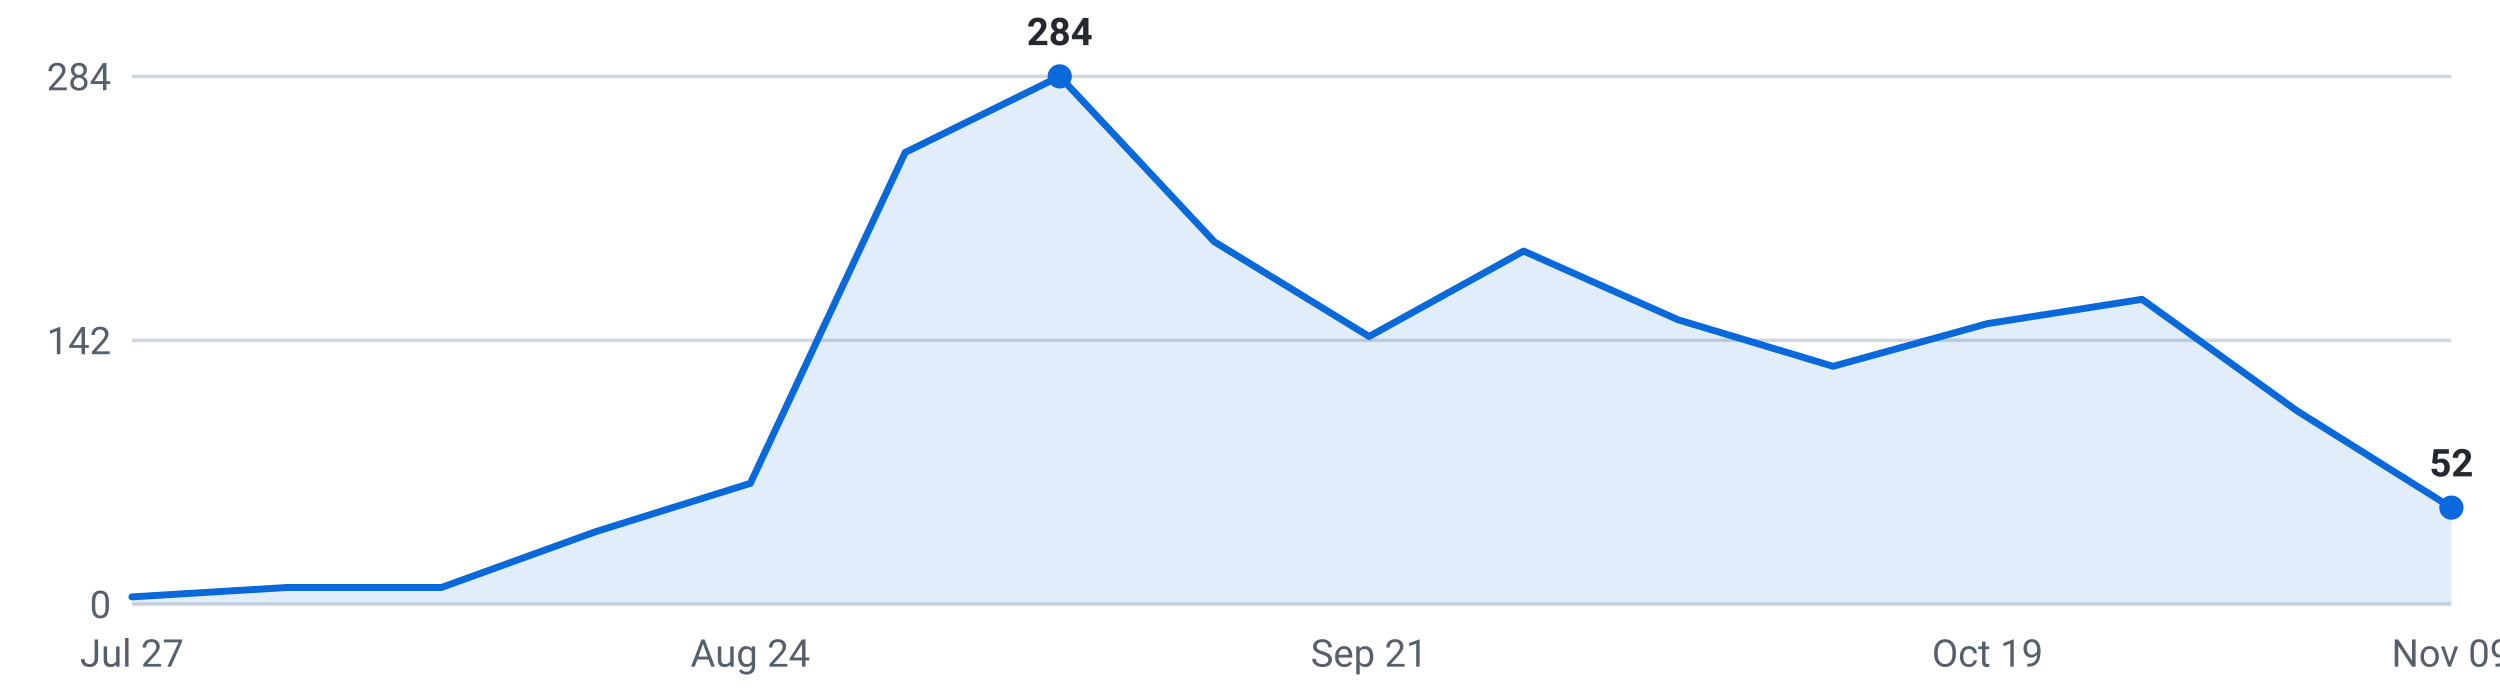
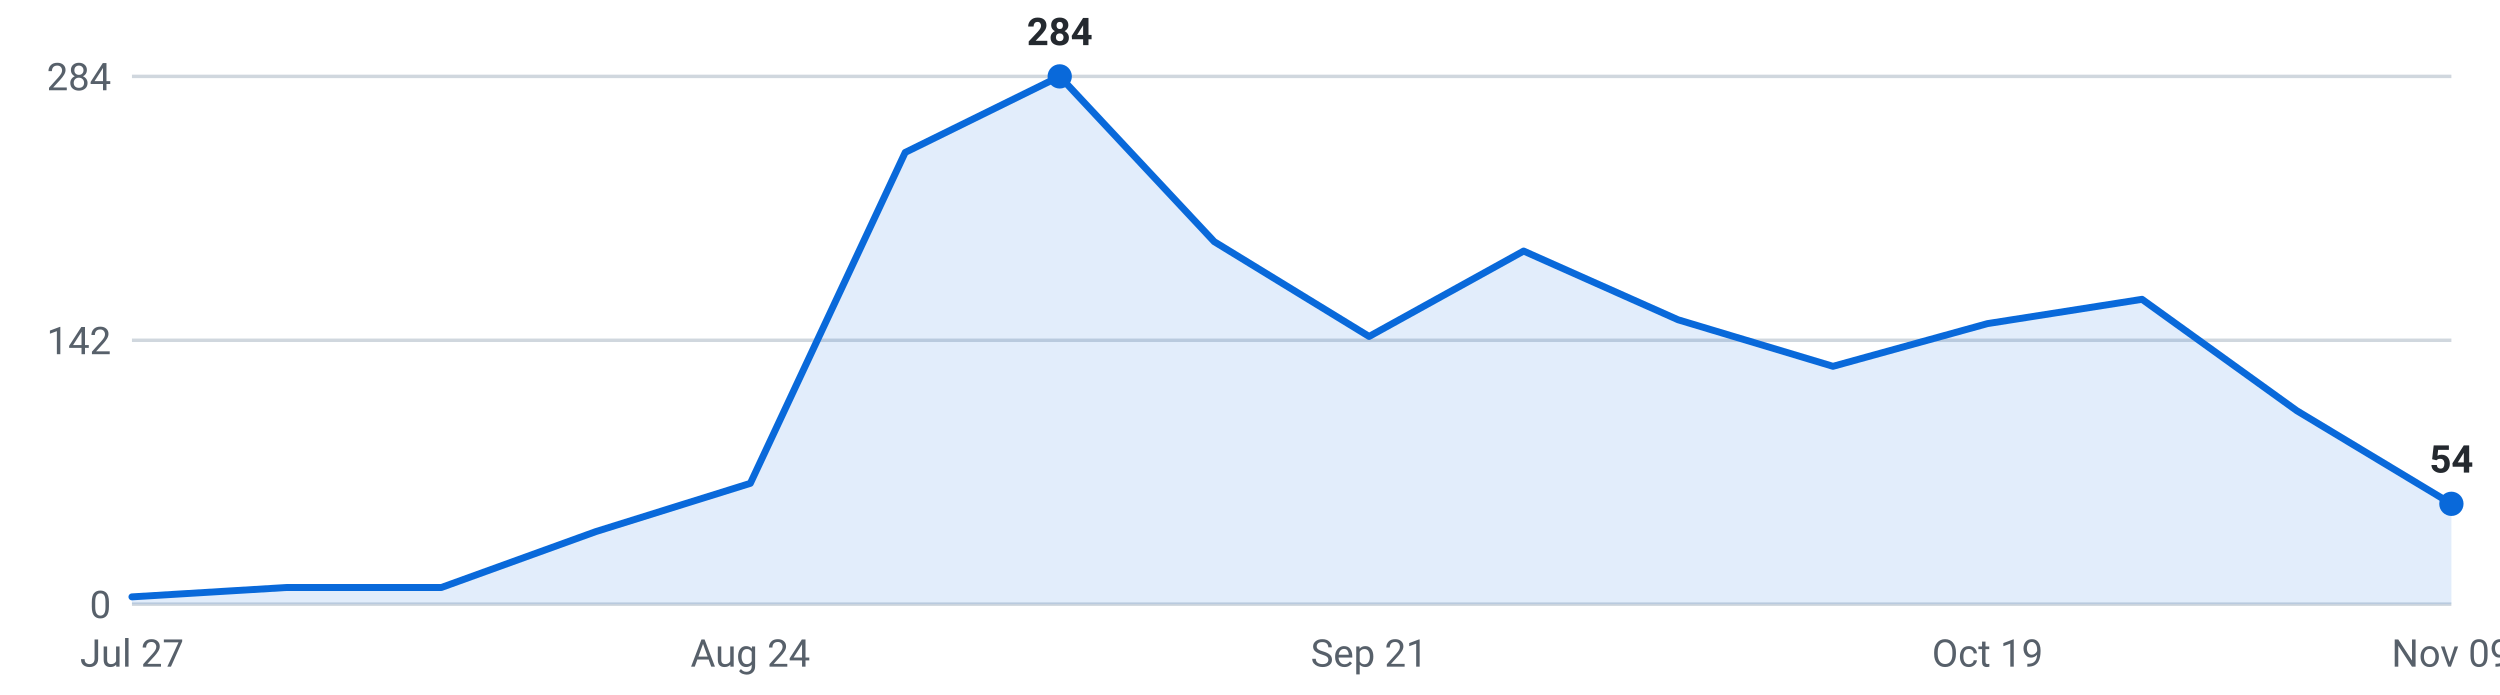
<svg xmlns="http://www.w3.org/2000/svg" viewBox="0 0 720 200" width="720" height="200" role="img" aria-label="Internships posted per week, last 16 weeks">
  <g font-family="-apple-system,Segoe UI,Roboto,sans-serif" font-size="11">
    <line x1="38" y1="174.0" x2="706" y2="174.0" stroke="#d0d7de" stroke-width="1" />
    <text x="32" y="178.0" text-anchor="end" fill="#57606a">0</text>
    <line x1="38" y1="98.0" x2="706" y2="98.0" stroke="#d0d7de" stroke-width="1" />
    <text x="32" y="102.0" text-anchor="end" fill="#57606a">142</text>
    <line x1="38" y1="22.0" x2="706" y2="22.0" stroke="#d0d7de" stroke-width="1" />
    <text x="32" y="26.0" text-anchor="end" fill="#57606a">284</text>
-     <path d="M38.0,174 L38.0,171.9 L82.5,169.2 L127.1,169.2 L171.6,153.1 L216.1,139.2 L260.7,43.9 L305.2,22.0 L349.7,69.6 L394.3,96.9 L438.8,72.3 L483.3,92.1 L527.9,105.5 L572.4,93.2 L616.9,86.2 L661.5,118.3 L706.0,146.2 L706.0,174 Z" fill="#0969da" fill-opacity="0.12" />
-     <polyline points="38.0,171.9 82.5,169.2 127.1,169.2 171.6,153.1 216.1,139.2 260.7,43.9 305.2,22.0 349.7,69.6 394.3,96.9 438.8,72.3 483.3,92.1 527.9,105.5 572.4,93.2 616.9,86.2 661.5,118.3 706.0,146.2" fill="none" stroke="#0969da" stroke-width="2" stroke-linejoin="round" stroke-linecap="round" />
+     <path d="M38.0,174 L38.0,171.9 L82.5,169.2 L127.1,169.2 L171.6,153.1 L216.1,139.2 L260.7,43.9 L305.2,22.0 L349.7,69.6 L394.3,96.9 L438.8,72.3 L483.3,92.1 L527.9,105.5 L572.4,93.2 L616.9,86.2 L661.5,118.3 L706.0,145.1 L706.0,174 Z" fill="#0969da" fill-opacity="0.12" />
+     <polyline points="38.0,171.9 82.5,169.2 127.1,169.2 171.6,153.1 216.1,139.2 260.7,43.9 305.2,22.0 349.7,69.6 394.3,96.9 438.8,72.3 483.3,92.1 527.9,105.5 572.4,93.2 616.9,86.2 661.5,118.3 706.0,145.1" fill="none" stroke="#0969da" stroke-width="2" stroke-linejoin="round" stroke-linecap="round" />
    <circle cx="305.2" cy="22.0" r="3.5" fill="#0969da" />
    <text x="305.2" y="13.0" text-anchor="middle" fill="#24292f" font-weight="600">284</text>
-     <circle cx="706.0" cy="146.2" r="3.5" fill="#0969da" />
-     <text x="706.0" y="137.2" text-anchor="middle" fill="#24292f" font-weight="600">52</text>
+     <circle cx="706.0" cy="145.1" r="3.5" fill="#0969da" />
+     <text x="706.0" y="136.1" text-anchor="middle" fill="#24292f" font-weight="600">54</text>
    <text x="38.0" y="192" text-anchor="middle" fill="#57606a">Jul 27</text>
    <text x="216.1" y="192" text-anchor="middle" fill="#57606a">Aug 24</text>
    <text x="394.3" y="192" text-anchor="middle" fill="#57606a">Sep 21</text>
    <text x="572.4" y="192" text-anchor="middle" fill="#57606a">Oct 19</text>
    <text x="706.0" y="192" text-anchor="middle" fill="#57606a">Nov 09</text>
  </g>
</svg>
